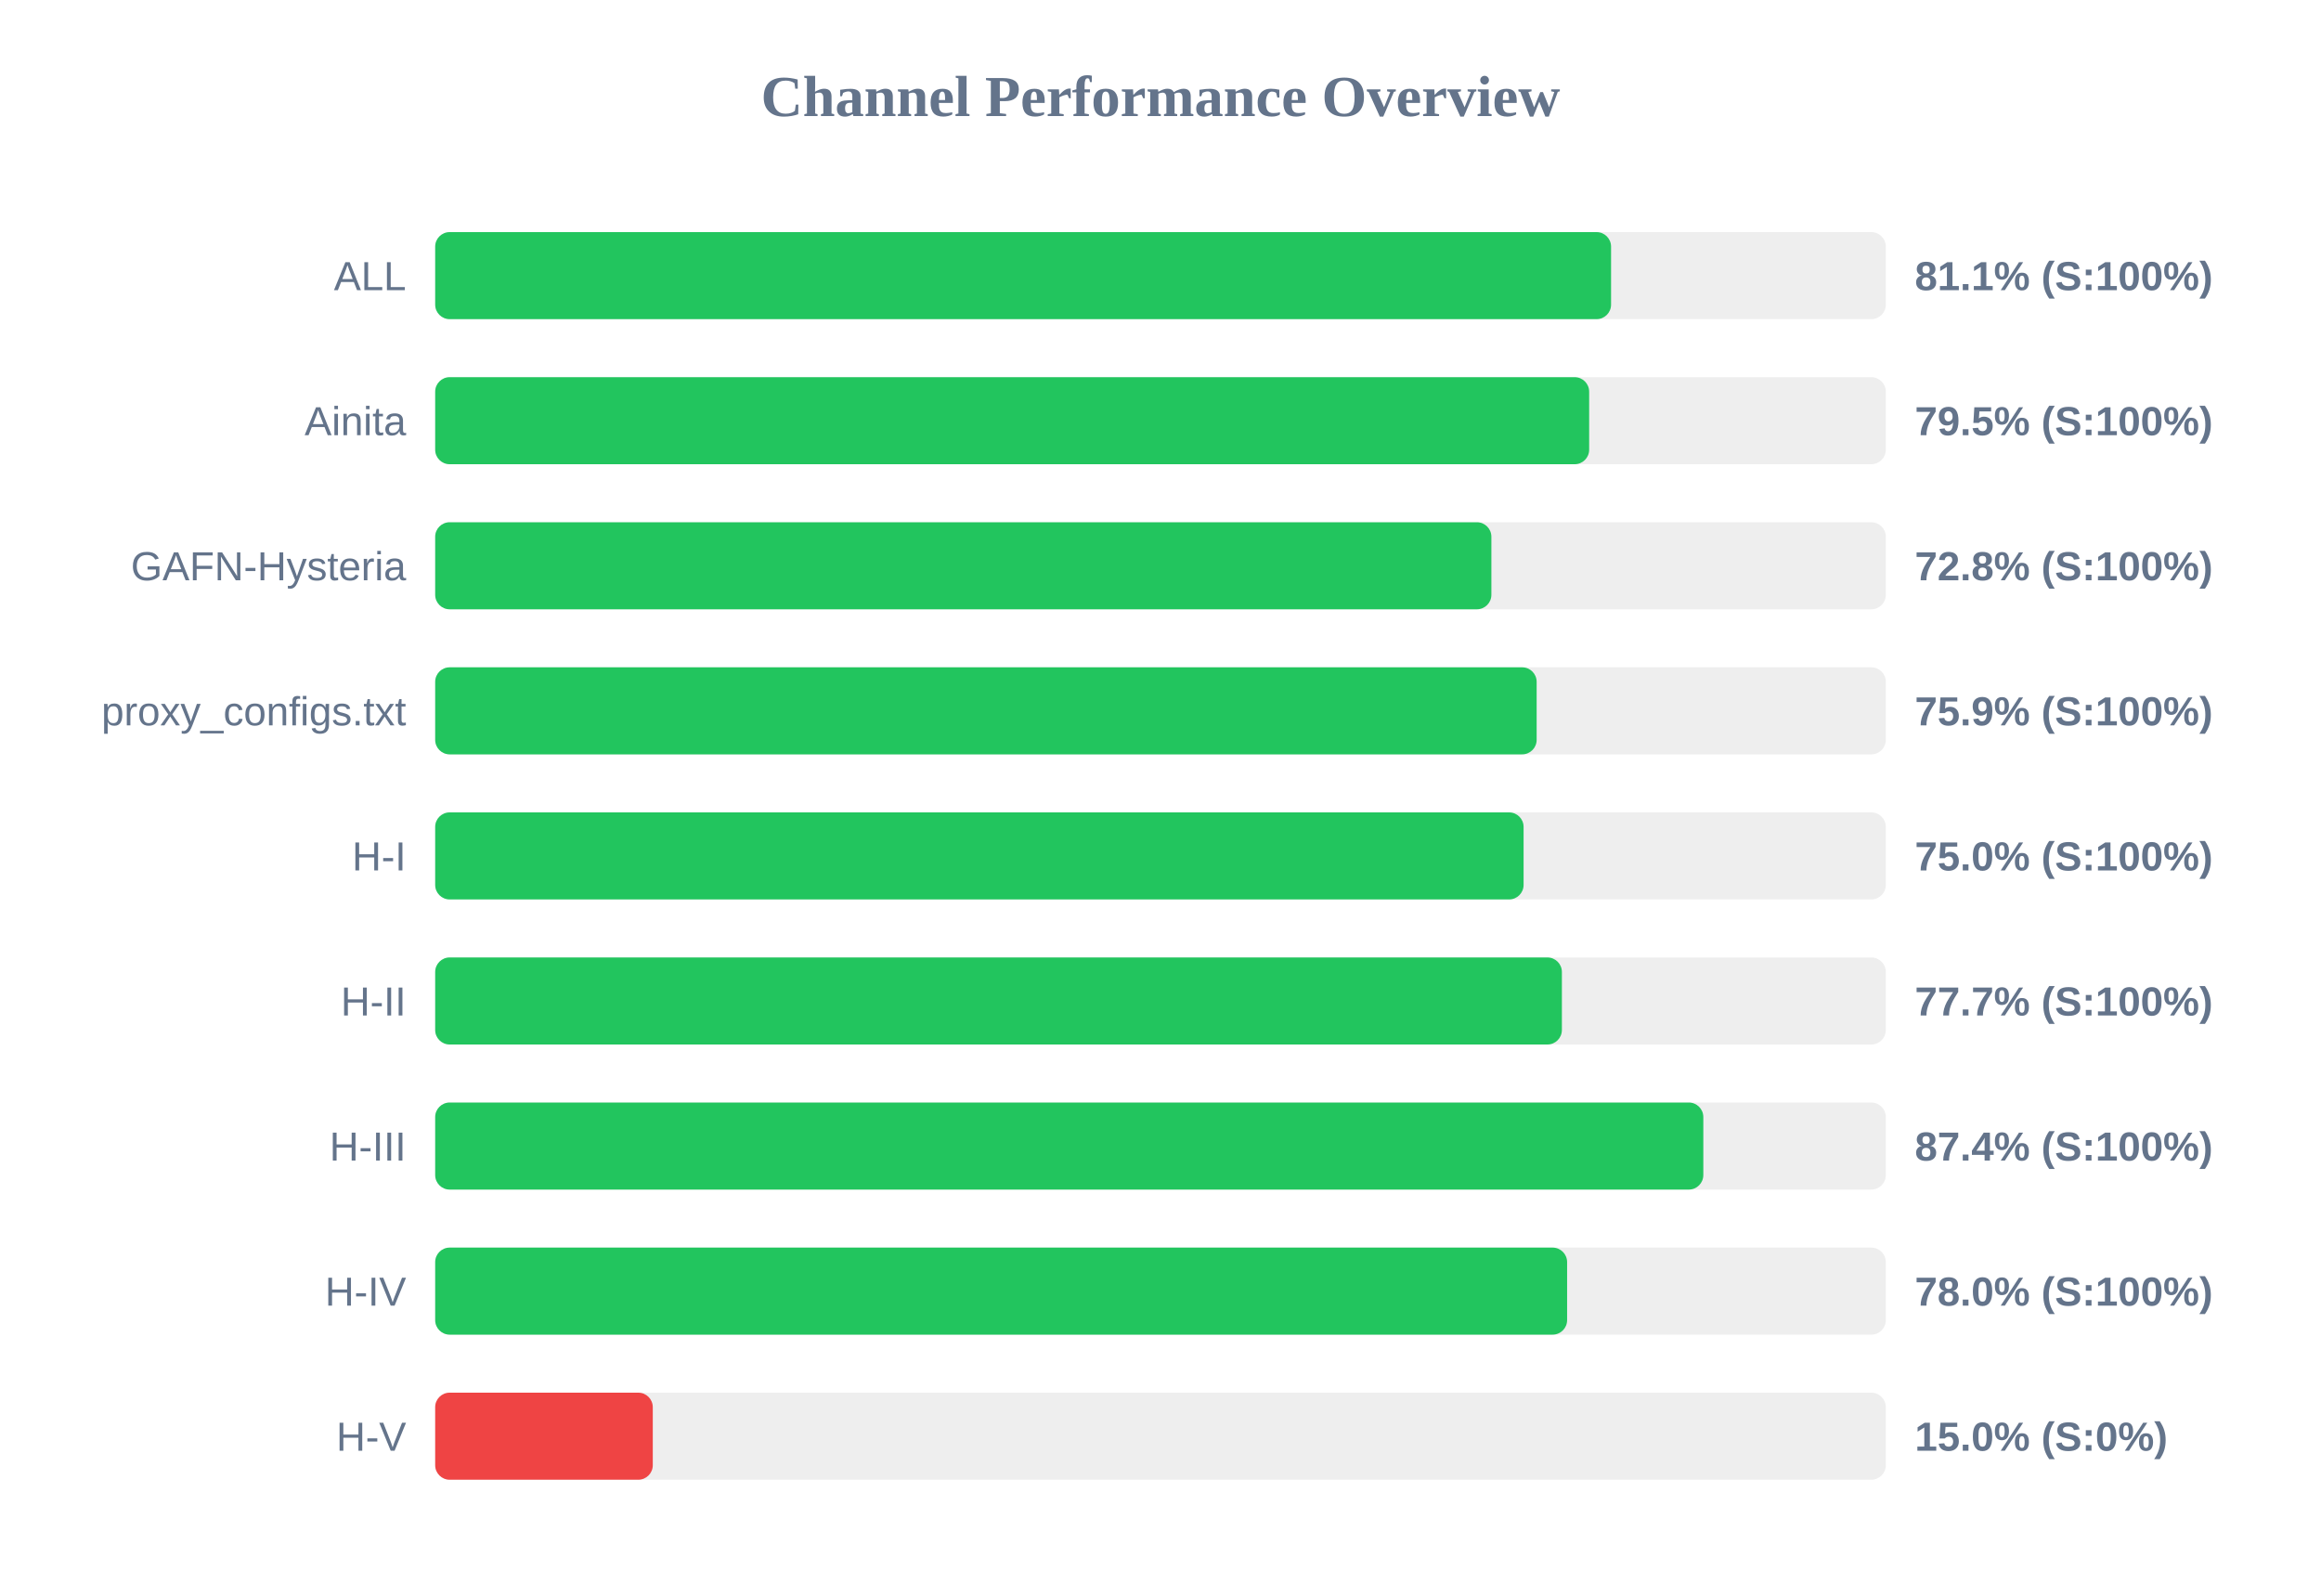
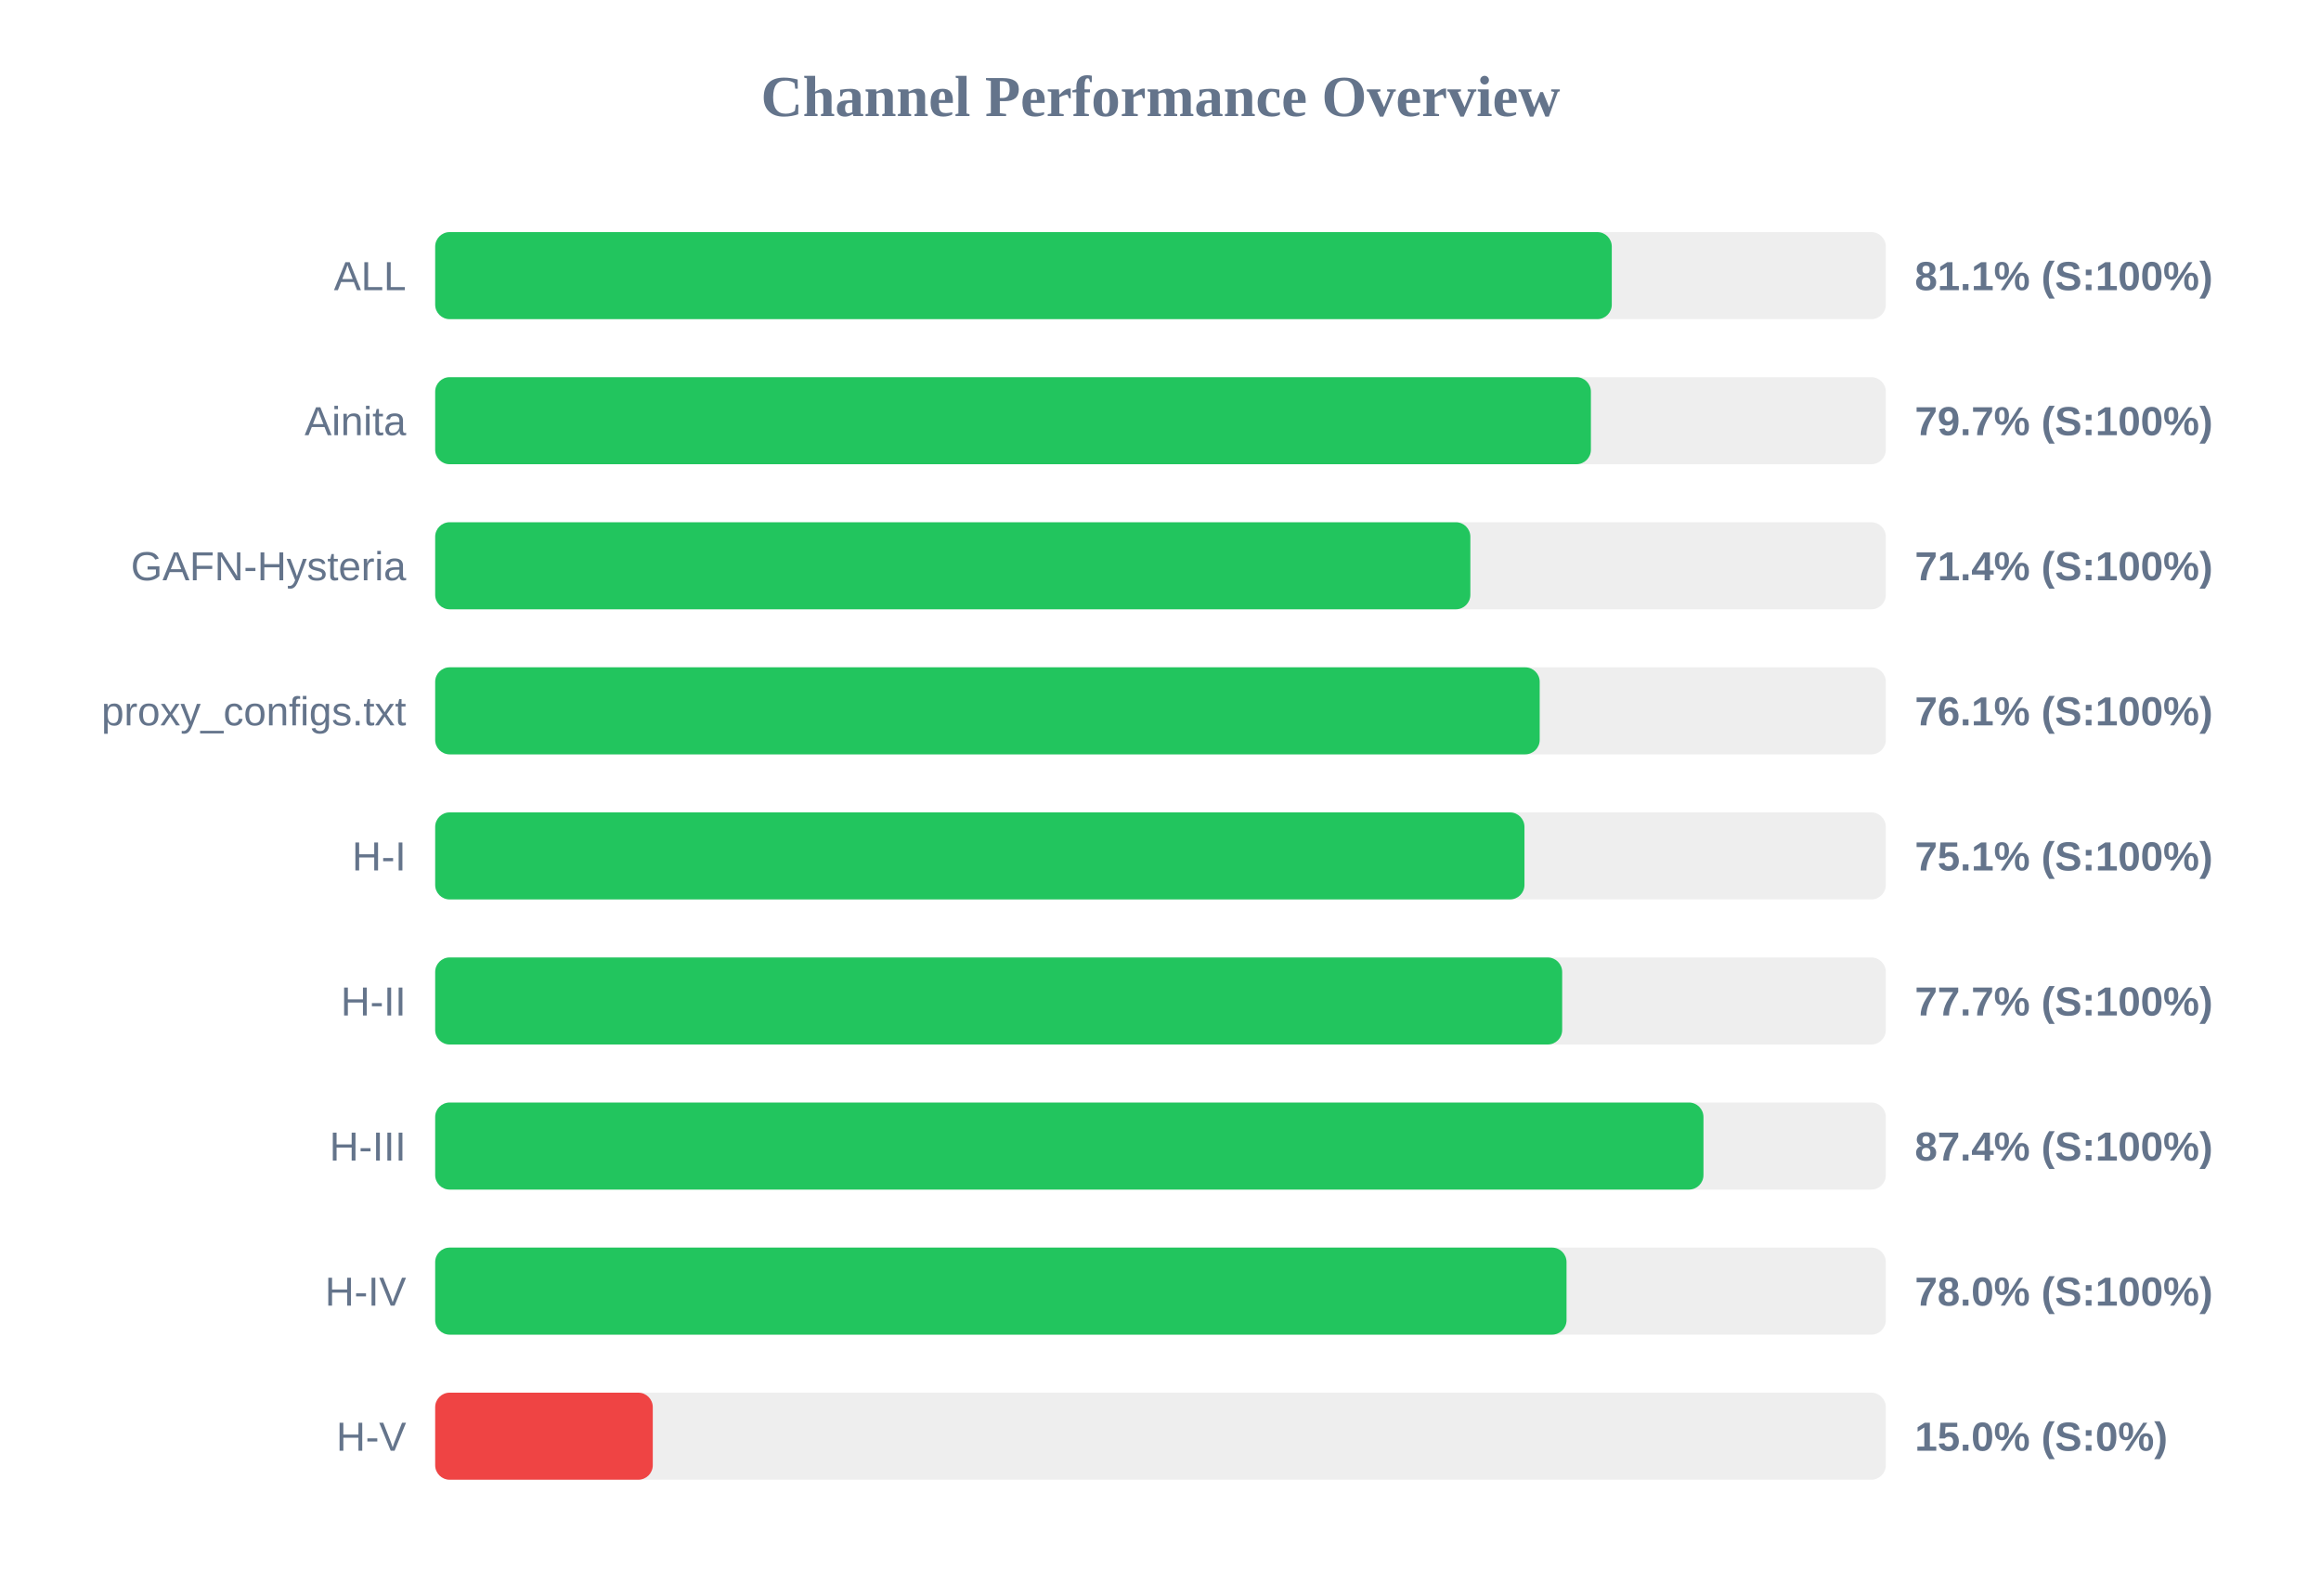
<svg xmlns="http://www.w3.org/2000/svg" width="800" height="550" version="1.1">
  <style>
        .row { font: 14px Arial; fill: #64748b; }
        .score { font: bold 14px Arial; fill: #64748b; }
    </style>
  <text x="400" y="40" text-anchor="middle" font-size="20px" font-weight="bold" fill="#64748b">Channel Performance Overview</text>
  <rect x="150" y="80" width="500" height="30" fill="#eee" rx="5" />
-   <rect x="150" y="80" width="405.3" height="30" fill="#22c55e" rx="5" />
+   <rect x="150" y="80" width="405.55" height="30" fill="#22c55e" rx="5" />
  <text x="140" y="100" text-anchor="end" class="row">ALL</text>
  <text x="660" y="100" text-anchor="start" class="score">81.1% (S:100%)</text>
  <rect x="150" y="130" width="500" height="30" fill="#eee" rx="5" />
-   <rect x="150" y="130" width="397.75" height="30" fill="#22c55e" rx="5" />
+   <rect x="150" y="130" width="398.35" height="30" fill="#22c55e" rx="5" />
  <text x="140" y="150" text-anchor="end" class="row">Ainita</text>
-   <text x="660" y="150" text-anchor="start" class="score">79.5% (S:100%)</text>
+   <text x="660" y="150" text-anchor="start" class="score">79.7% (S:100%)</text>
  <rect x="150" y="180" width="500" height="30" fill="#eee" rx="5" />
-   <rect x="150" y="180" width="364.05" height="30" fill="#22c55e" rx="5" />
+   <rect x="150" y="180" width="356.8" height="30" fill="#22c55e" rx="5" />
  <text x="140" y="200" text-anchor="end" class="row">GAFN-Hysteria</text>
-   <text x="660" y="200" text-anchor="start" class="score">72.8% (S:100%)</text>
+   <text x="660" y="200" text-anchor="start" class="score">71.4% (S:100%)</text>
  <rect x="150" y="230" width="500" height="30" fill="#eee" rx="5" />
-   <rect x="150" y="230" width="379.65" height="30" fill="#22c55e" rx="5" />
+   <rect x="150" y="230" width="380.7" height="30" fill="#22c55e" rx="5" />
  <text x="140" y="250" text-anchor="end" class="row">proxy_configs.txt</text>
-   <text x="660" y="250" text-anchor="start" class="score">75.9% (S:100%)</text>
+   <text x="660" y="250" text-anchor="start" class="score">76.1% (S:100%)</text>
  <rect x="150" y="280" width="500" height="30" fill="#eee" rx="5" />
-   <rect x="150" y="280" width="375.15" height="30" fill="#22c55e" rx="5" />
+   <rect x="150" y="280" width="375.45" height="30" fill="#22c55e" rx="5" />
  <text x="140" y="300" text-anchor="end" class="row">H-I</text>
-   <text x="660" y="300" text-anchor="start" class="score">75.0% (S:100%)</text>
+   <text x="660" y="300" text-anchor="start" class="score">75.1% (S:100%)</text>
  <rect x="150" y="330" width="500" height="30" fill="#eee" rx="5" />
-   <rect x="150" y="330" width="388.35" height="30" fill="#22c55e" rx="5" />
+   <rect x="150" y="330" width="388.45" height="30" fill="#22c55e" rx="5" />
  <text x="140" y="350" text-anchor="end" class="row">H-II</text>
  <text x="660" y="350" text-anchor="start" class="score">77.7% (S:100%)</text>
  <rect x="150" y="380" width="500" height="30" fill="#eee" rx="5" />
-   <rect x="150" y="380" width="437.1" height="30" fill="#22c55e" rx="5" />
+   <rect x="150" y="380" width="437.15" height="30" fill="#22c55e" rx="5" />
  <text x="140" y="400" text-anchor="end" class="row">H-III</text>
  <text x="660" y="400" text-anchor="start" class="score">87.4% (S:100%)</text>
  <rect x="150" y="430" width="500" height="30" fill="#eee" rx="5" />
-   <rect x="150" y="430" width="390.15" height="30" fill="#22c55e" rx="5" />
+   <rect x="150" y="430" width="389.95" height="30" fill="#22c55e" rx="5" />
  <text x="140" y="450" text-anchor="end" class="row">H-IV</text>
  <text x="660" y="450" text-anchor="start" class="score">78.0% (S:100%)</text>
  <rect x="150" y="480" width="500" height="30" fill="#eee" rx="5" />
  <rect x="150" y="480" width="75.0" height="30" fill="#ef4444" rx="5" />
  <text x="140" y="500" text-anchor="end" class="row">H-V</text>
  <text x="660" y="500" text-anchor="start" class="score">15.0% (S:0%)</text>
</svg>
